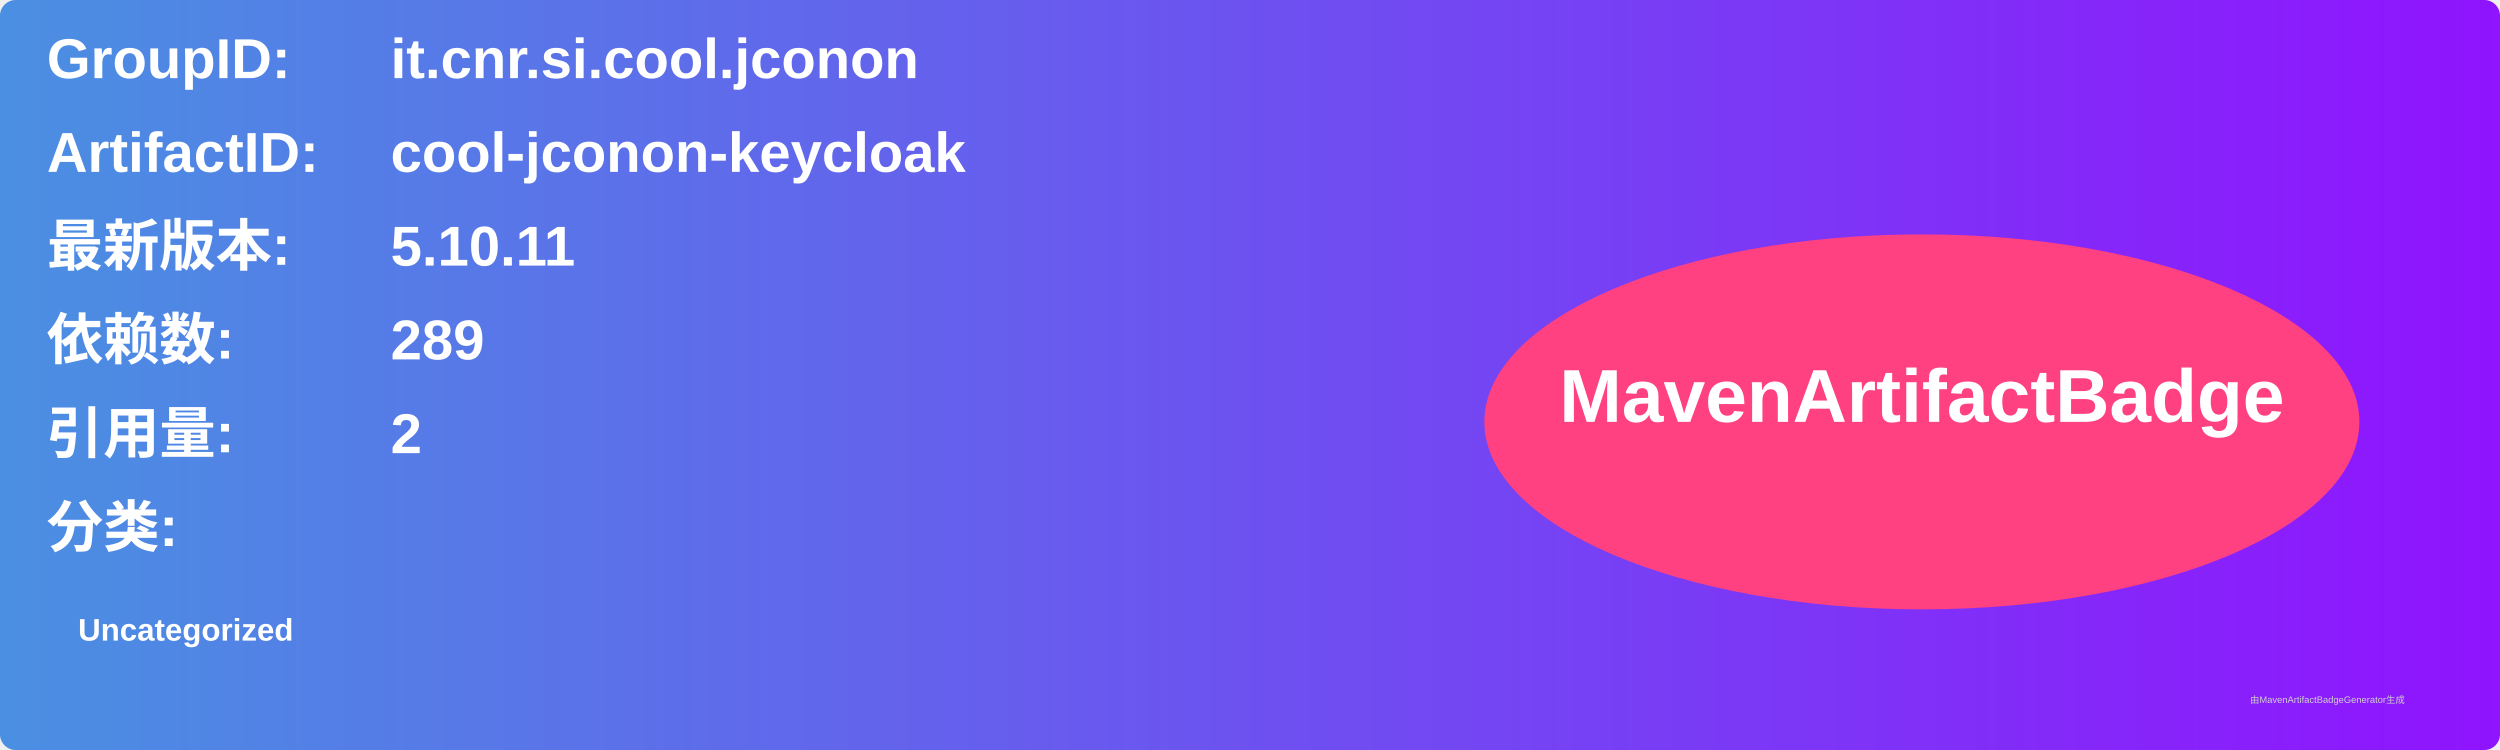
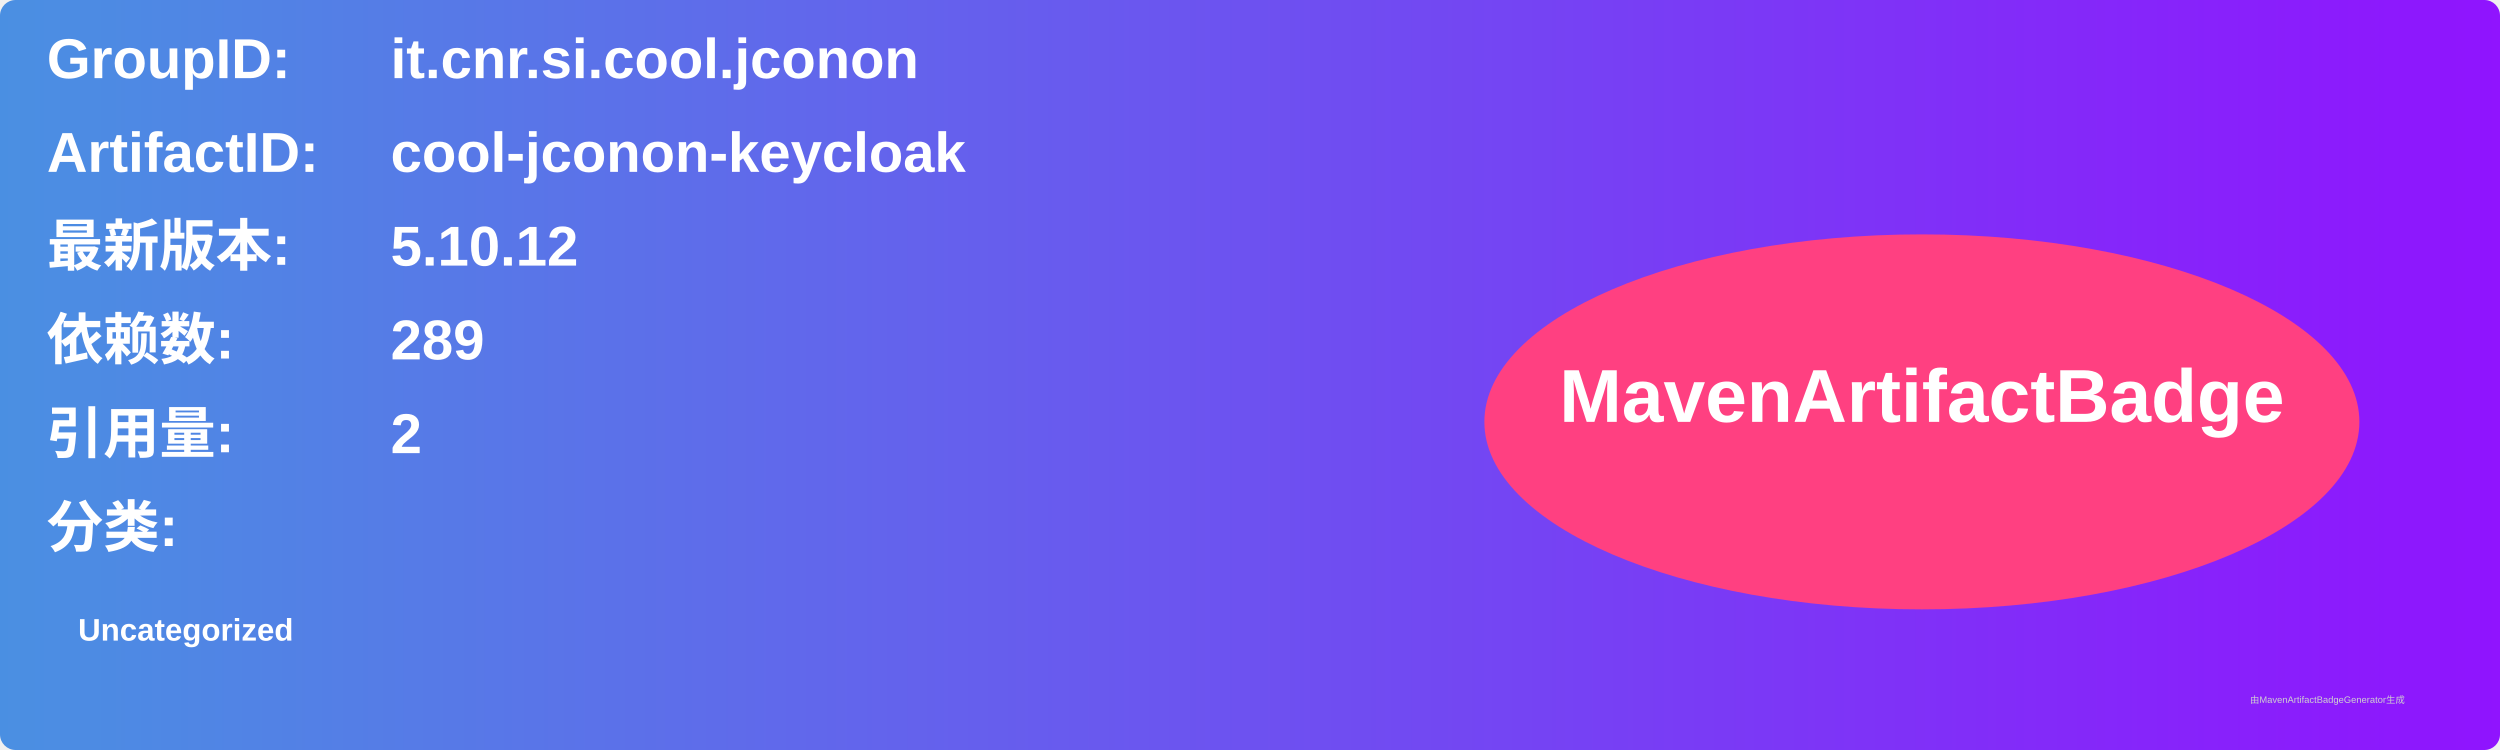
<svg xmlns="http://www.w3.org/2000/svg" width="800" height="240" viewBox="0 0 800 240">
  <linearGradient id="grad" x1="0%" y1="0%" x2="100%" y2="0%">
    <stop offset="0%" stop-color="#4a90e2" />
    <stop offset="100%" stop-color="#9013fe" />
  </linearGradient>
  <rect width="100%" height="100%" rx="5" ry="5" fill="url(#grad)" />
  <g transform="translate(15, 15)">
    <text x="0" y="10" font-family="Arial" font-size="18" fill="white" font-weight="bold" width="260">GroupID:</text>
    <text x="110" y="10" font-family="Arial" font-size="18" fill="white" font-weight="bold" width="460">it.cnr.si.cool.jconon</text>
    <text x="0" y="40" font-family="Arial" font-size="18" fill="white" font-weight="bold" width="260">ArtifactID:</text>
    <text x="110" y="40" font-family="Arial" font-size="18" fill="white" font-weight="bold" width="460">cool-jconon-keycloak</text>
    <text x="0" y="70" font-family="Arial" font-size="18" fill="white" font-weight="bold">最新版本:</text>
    <text x="110" y="70" font-family="Arial" font-size="18" fill="white" font-weight="bold">
-       <tspan font-weight="bold">5.10.11</tspan>
+       <tspan font-weight="bold">5.10.12</tspan>
    </text>
    <text x="0" y="100" font-family="Arial" font-size="18" fill="white" font-weight="bold">依赖数: </text>
    <text x="110" y="100" font-family="Arial" font-size="18" fill="white">
      <tspan font-weight="bold">289</tspan>
    </text>
    <text x="0" y="130" font-family="Arial" font-size="18" fill="white" font-weight="bold">引用量: </text>
    <text x="110" y="130" font-family="Arial" font-size="18" fill="white">
      <tspan font-weight="bold">2</tspan>
    </text>
    <text x="0" y="160" font-family="Arial" font-size="18" fill="white" font-weight="bold">分类:</text>
    <text x="10" y="190" font-family="Arial" font-size="10" fill="white">
      <tspan font-weight="bold">Uncategorized</tspan>
    </text>
    <ellipse cx="600" cy="120" rx="140" ry="60" fill="#ff4081" />
    <text x="600" y="120" text-anchor="middle" font-family="Arial" font-size="24" fill="white" font-weight="bold">MavenArtifactBadge</text>
  </g>
  <text x="720" y="225" font-family="Arial" font-size="3" fill="#d0d0d0">由MavenArtifactBadgeGenerator生成</text>
</svg>
